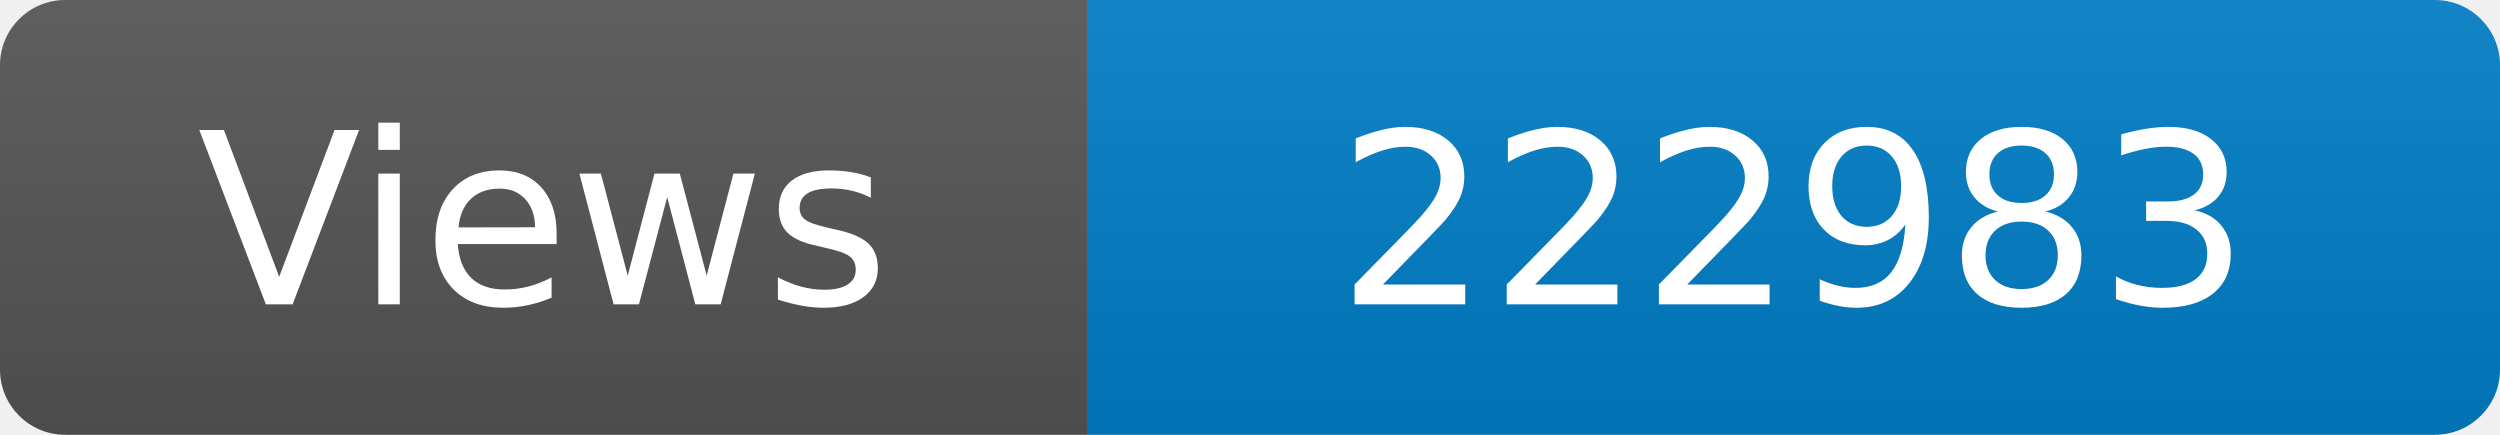
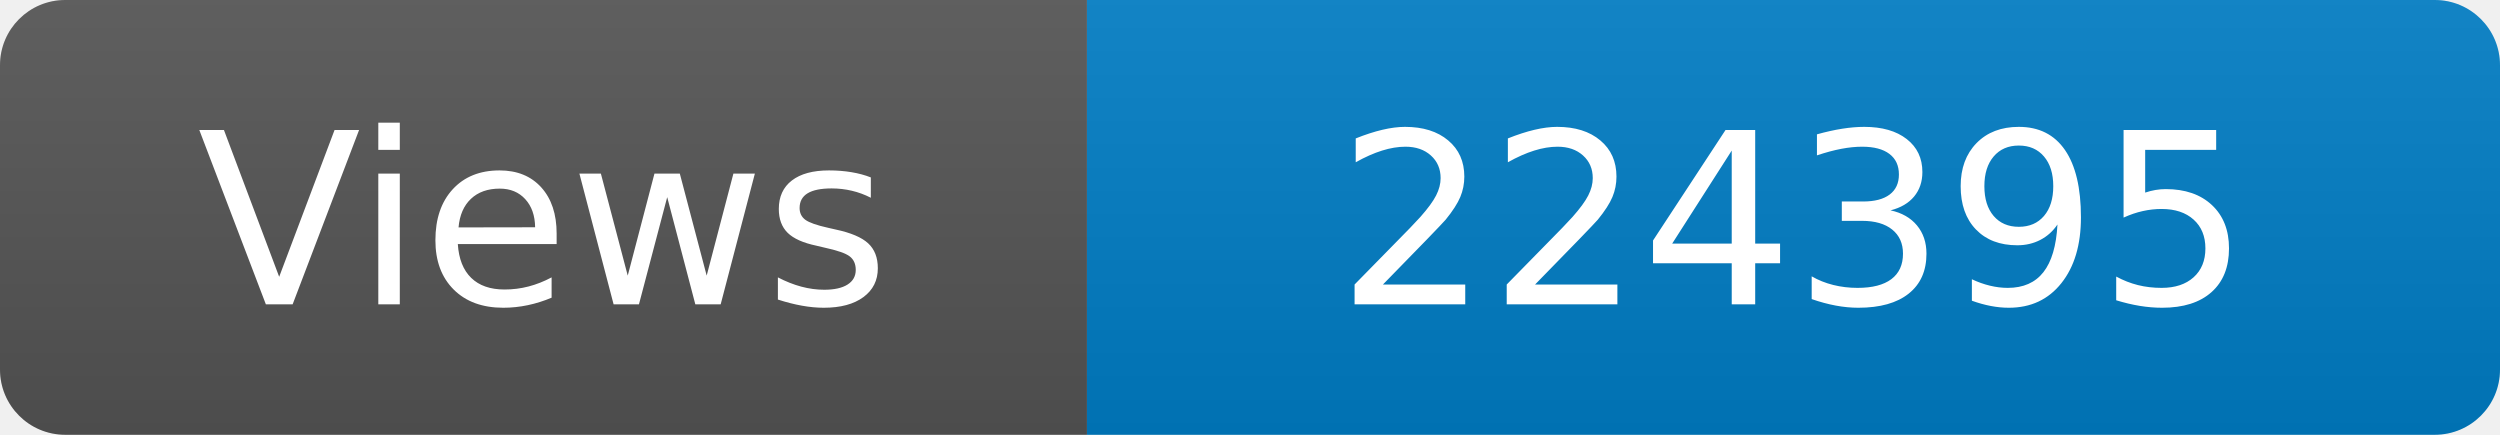
<svg xmlns="http://www.w3.org/2000/svg" width="115" height="20" role="img" aria-label="Maintained?: yes">
  <linearGradient id="s" x2="0" y2="100%">
    <stop offset="0" stop-color="#bbb" stop-opacity=".1" />
    <stop offset="1" stop-opacity=".1" />
  </linearGradient>
  <clipPath id="r">
    <rect width="115" height="20" rx="3" fill="#fff" />
  </clipPath>
  <g clip-path="url(#r)">
    <rect width="50" height="20" fill="#555" />
    <rect x="50" width="160" height="20" fill="#007ec6" />
    <rect width="115" height="20" fill="url(#s)" />
  </g>
  <g fill="#fff" text-anchor="middle" font-family="Verdana,Geneva,DejaVu Sans,sans-serif" font-size="110">
    <text x="250" y="140" transform="scale(.1)" fill="#fff">Views</text>
-     <text x="825" y="140" transform="scale(.1)" fill="#fff">222983</text>
+     <text x="825" y="140" transform="scale(.1)" fill="#fff">224395</text>
  </g>
</svg>
